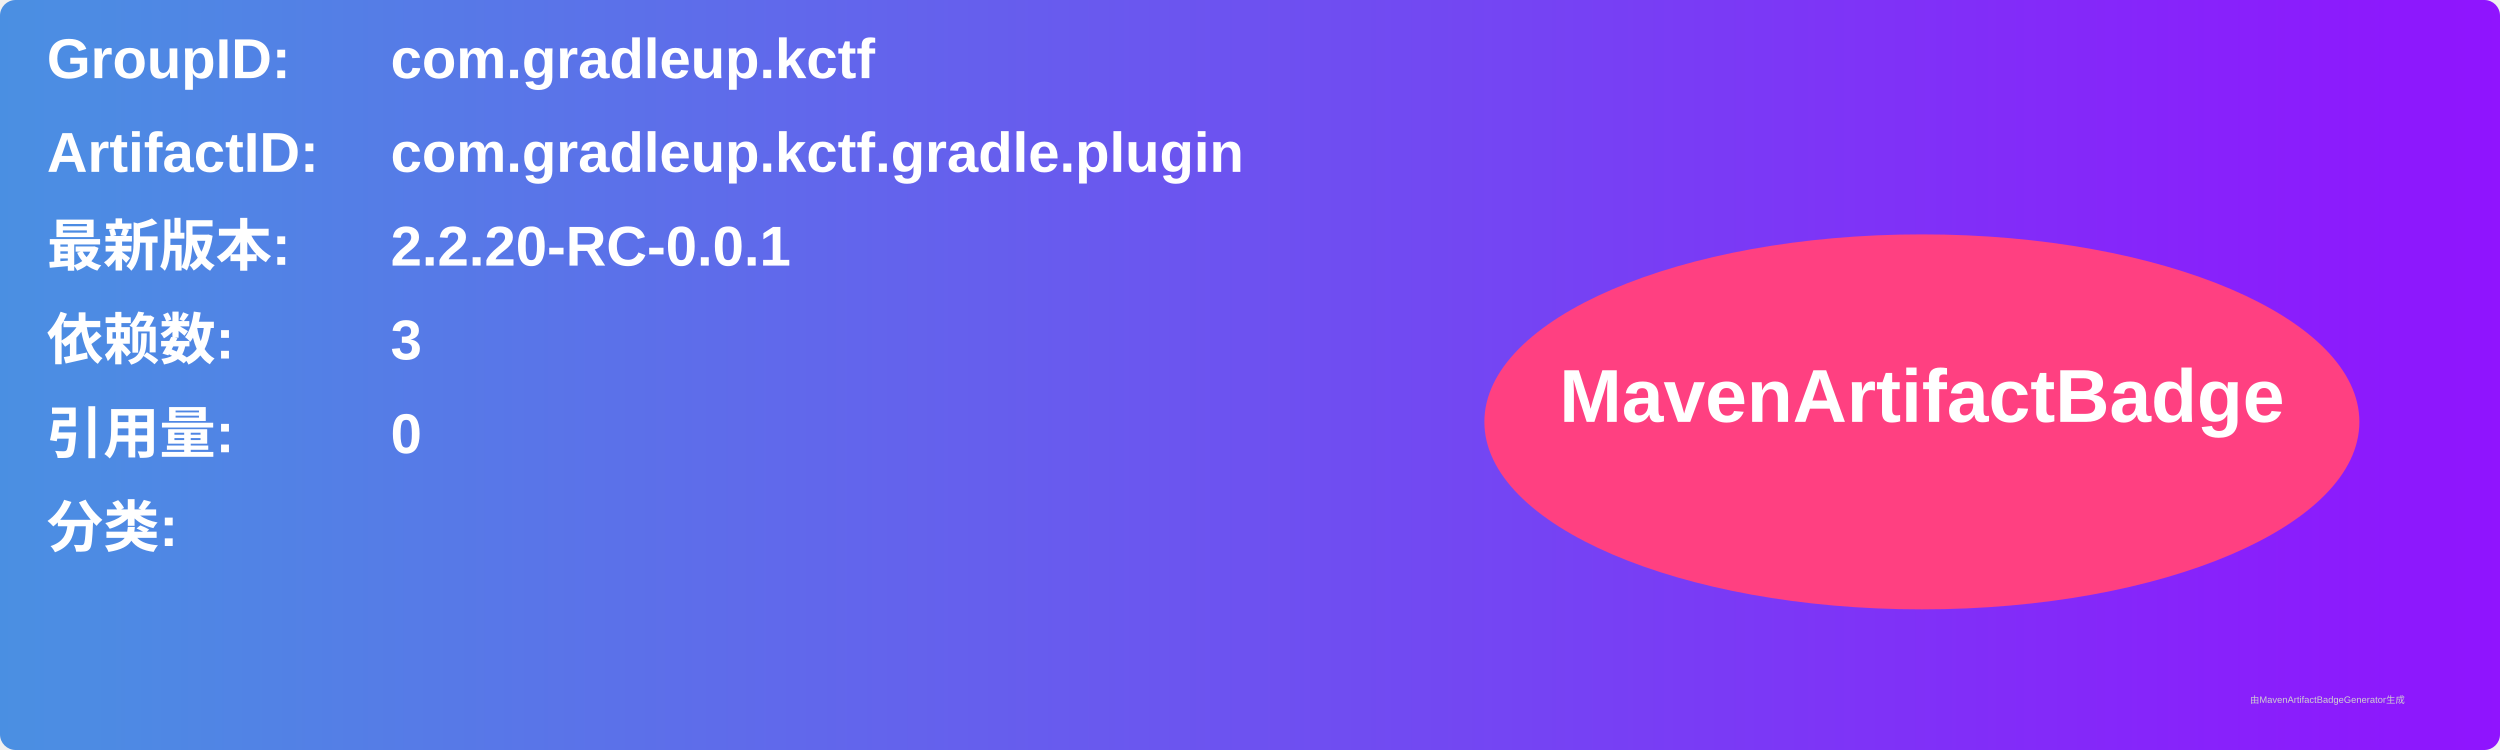
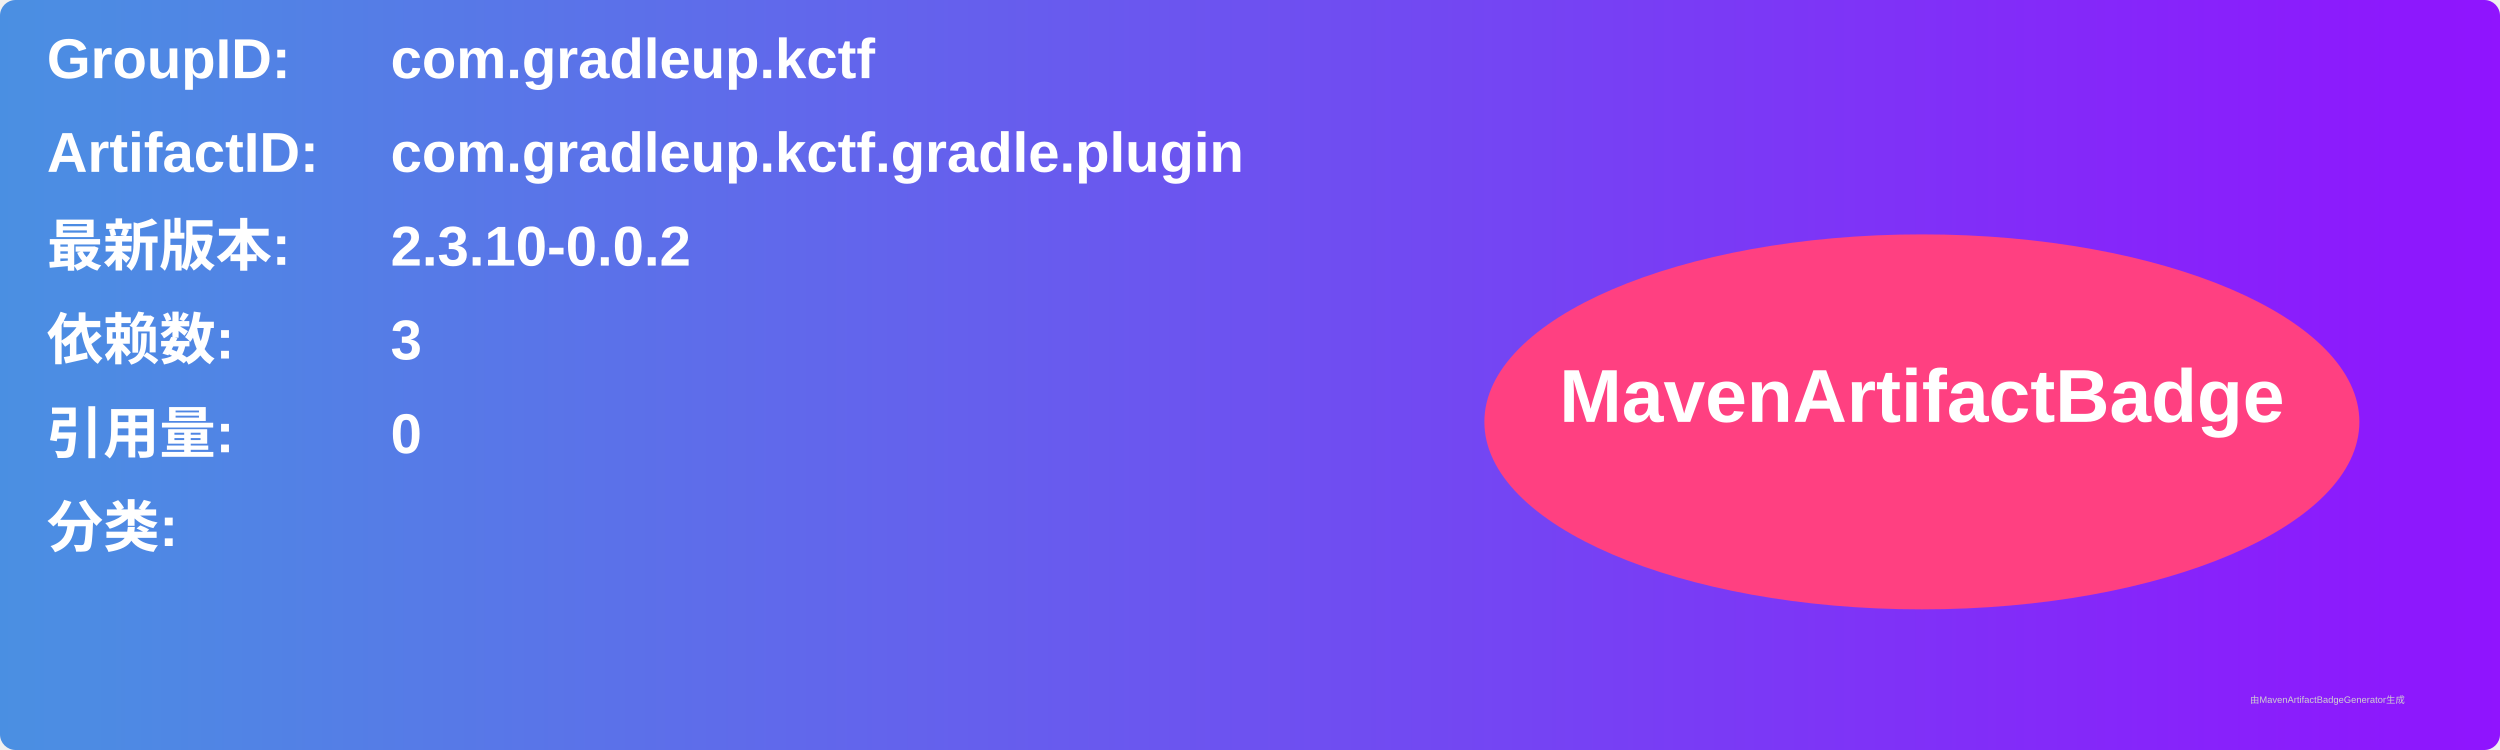
<svg xmlns="http://www.w3.org/2000/svg" width="800" height="240" viewBox="0 0 800 240">
  <linearGradient id="grad" x1="0%" y1="0%" x2="100%" y2="0%">
    <stop offset="0%" stop-color="#4a90e2" />
    <stop offset="100%" stop-color="#9013fe" />
  </linearGradient>
  <rect width="100%" height="100%" rx="5" ry="5" fill="url(#grad)" />
  <g transform="translate(15, 15)">
    <text x="0" y="10" font-family="Arial" font-size="18" fill="white" font-weight="bold" width="260">GroupID:</text>
    <text x="110" y="10" font-family="Arial" font-size="18" fill="white" font-weight="bold" width="460">com.gradleup.kctf</text>
    <text x="0" y="40" font-family="Arial" font-size="18" fill="white" font-weight="bold" width="260">ArtifactID:</text>
    <text x="110" y="40" font-family="Arial" font-size="18" fill="white" font-weight="bold" width="460">com.gradleup.kctf.gradle.plugin</text>
    <text x="0" y="70" font-family="Arial" font-size="18" fill="white" font-weight="bold">最新版本:</text>
    <text x="110" y="70" font-family="Arial" font-size="18" fill="white" font-weight="bold">
-       <tspan font-weight="bold">2.2.20-RC-0.0.1</tspan>
+       <tspan font-weight="bold">2.3.10-0.0.2</tspan>
    </text>
    <text x="0" y="100" font-family="Arial" font-size="18" fill="white" font-weight="bold">依赖数: </text>
    <text x="110" y="100" font-family="Arial" font-size="18" fill="white">
      <tspan font-weight="bold">3</tspan>
    </text>
    <text x="0" y="130" font-family="Arial" font-size="18" fill="white" font-weight="bold">引用量: </text>
    <text x="110" y="130" font-family="Arial" font-size="18" fill="white">
      <tspan font-weight="bold">0</tspan>
    </text>
    <text x="0" y="160" font-family="Arial" font-size="18" fill="white" font-weight="bold">分类:</text>
    <text x="10" y="190" font-family="Arial" font-size="10" fill="white">
      <tspan font-weight="bold" />
    </text>
    <ellipse cx="600" cy="120" rx="140" ry="60" fill="#ff4081" />
    <text x="600" y="120" text-anchor="middle" font-family="Arial" font-size="24" fill="white" font-weight="bold">MavenArtifactBadge</text>
  </g>
  <text x="720" y="225" font-family="Arial" font-size="3" fill="#d0d0d0">由MavenArtifactBadgeGenerator生成</text>
</svg>
